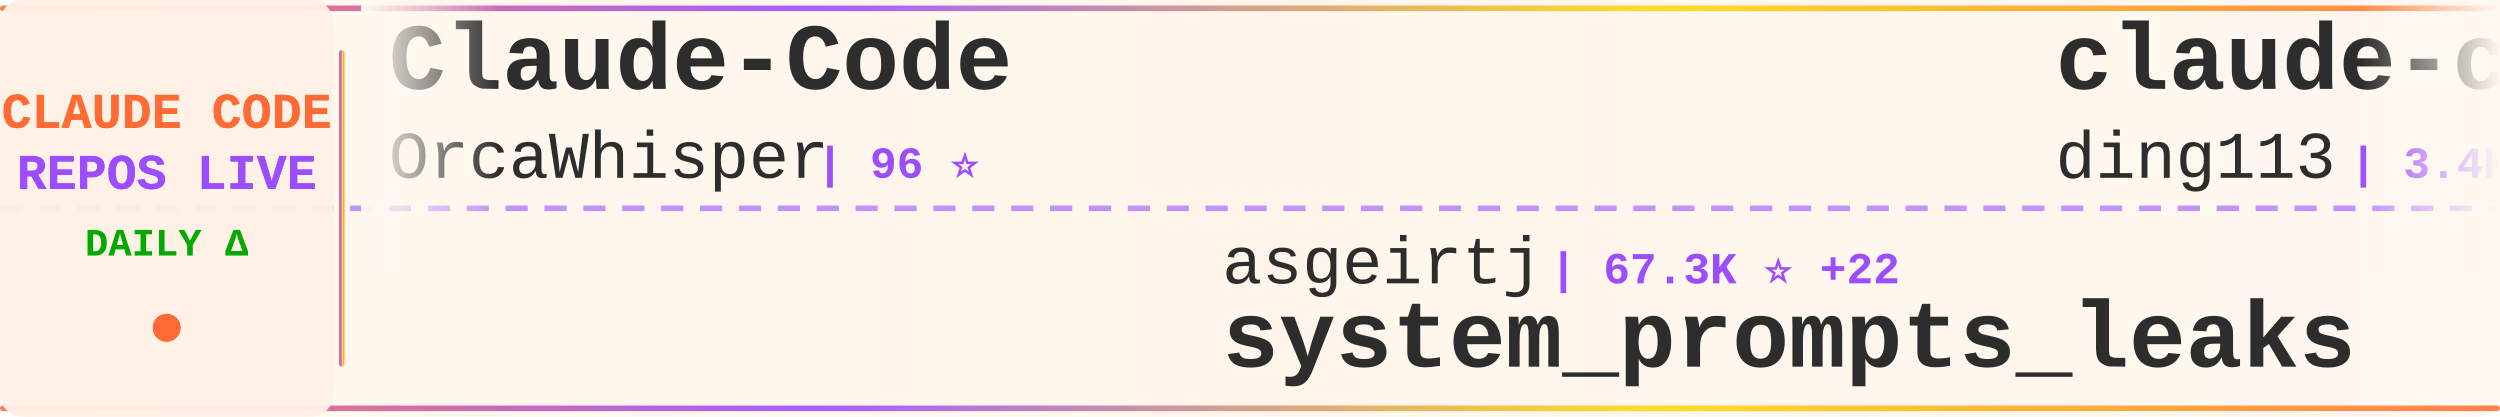
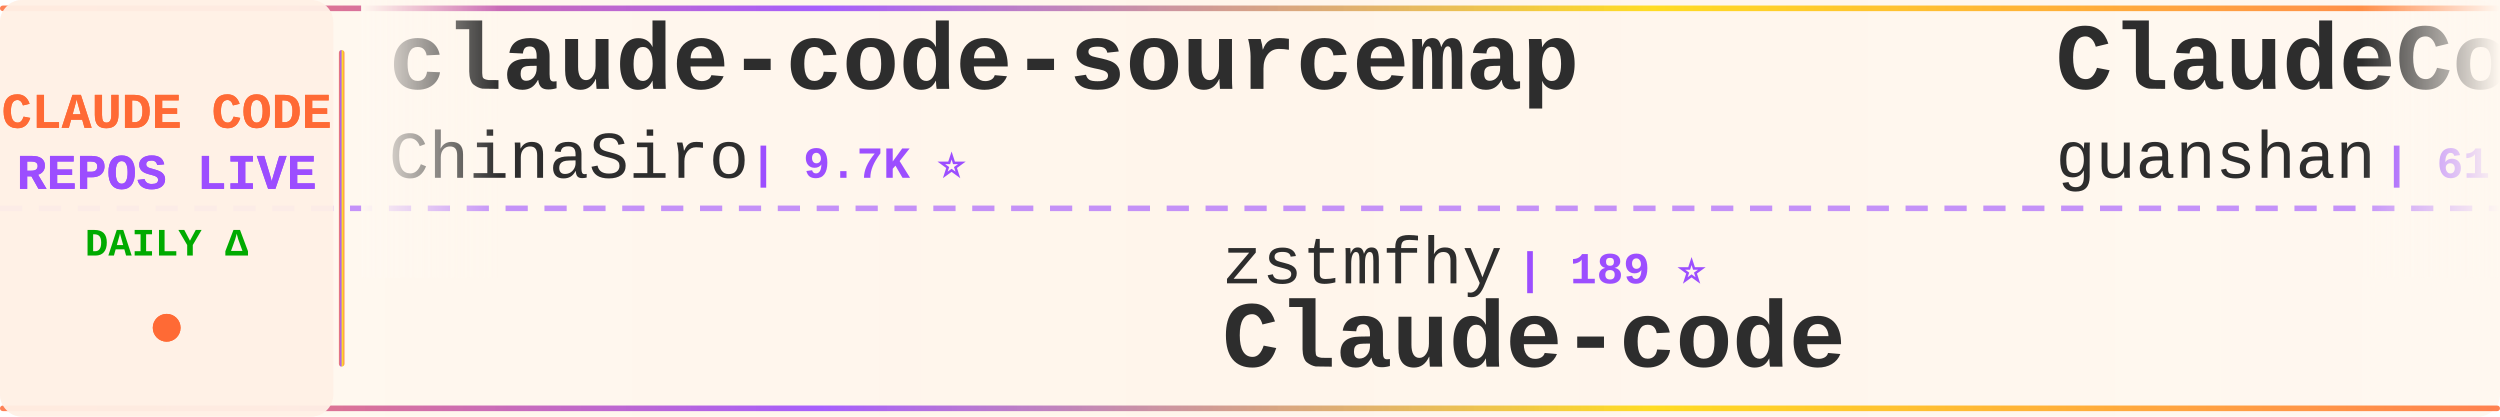
<svg xmlns="http://www.w3.org/2000/svg" width="900" height="150">
  <defs>
    <linearGradient id="tickerBg" x1="0%" y1="0%" x2="100%" y2="0%">
      <stop offset="0%" style="stop-color:#fff8f0;stop-opacity:0.98" />
      <stop offset="50%" style="stop-color:#fff5eb;stop-opacity:1" />
      <stop offset="100%" style="stop-color:#fff8f0;stop-opacity:0.98" />
    </linearGradient>
    <linearGradient id="borderGrad" x1="0%" y1="0%" x2="100%" y2="0%">
      <stop offset="0%" style="stop-color:#FF6B35;stop-opacity:0.85">
        <animate attributeName="stop-opacity" values="0.85;1;0.85" dur="2s" repeatCount="indefinite" />
      </stop>
      <stop offset="33%" style="stop-color:#9C4EFF;stop-opacity:0.9">
        <animate attributeName="stop-opacity" values="0.9;1;0.9" dur="2.2s" repeatCount="indefinite" />
      </stop>
      <stop offset="66%" style="stop-color:#FFD700;stop-opacity:0.85">
        <animate attributeName="stop-opacity" values="0.85;1;0.85" dur="1.8s" repeatCount="indefinite" />
      </stop>
      <stop offset="100%" style="stop-color:#FF6B35;stop-opacity:0.85">
        <animate attributeName="stop-opacity" values="0.85;1;0.85" dur="2s" repeatCount="indefinite" />
      </stop>
    </linearGradient>
    <filter id="textGlow">
      <feGaussianBlur stdDeviation="0.15" result="coloredBlur" />
      <feMerge>
        <feMergeNode in="coloredBlur" />
        <feMergeNode in="SourceGraphic" />
      </feMerge>
    </filter>
    <filter id="metricGlow">
      <feGaussianBlur stdDeviation="0.2" result="coloredBlur" />
      <feMerge>
        <feMergeNode in="coloredBlur" />
        <feMergeNode in="SourceGraphic" />
      </feMerge>
    </filter>
    <linearGradient id="leftFade" x1="0%" y1="0%" x2="100%" y2="0%">
      <stop offset="0%" style="stop-color:#fff8f0;stop-opacity:1" />
      <stop offset="100%" style="stop-color:#fff8f0;stop-opacity:0" />
    </linearGradient>
    <linearGradient id="rightFade" x1="0%" y1="0%" x2="100%" y2="0%">
      <stop offset="0%" style="stop-color:#fff8f0;stop-opacity:0" />
      <stop offset="100%" style="stop-color:#fff8f0;stop-opacity:1" />
    </linearGradient>
  </defs>
  <rect width="900" height="150" fill="url(#tickerBg)" rx="8" />
  <rect x="0" y="2" width="900" height="2" fill="url(#borderGrad)" rx="1" />
  <rect x="0" y="146" width="900" height="2" fill="url(#borderGrad)" rx="1" />
  <line x1="0" y1="75" x2="900" y2="75" stroke="#9C4EFF" stroke-width="2" stroke-dasharray="8 6" opacity="0.6" />
  <rect x="0" y="0" width="120" height="150" fill="#fff0e6" opacity="0.95" rx="8" />
  <text x="60" y="46" font-family="'Courier New', monospace" font-size="18" font-weight="bold" fill="#FF6B35" text-anchor="middle" filter="url(#textGlow)">
    CLAUDE CODE
  </text>
  <text x="60" y="68" font-family="'Courier New', monospace" font-size="18" font-weight="bold" fill="#9C4EFF" text-anchor="middle" filter="url(#textGlow)">
    REPOS LIVE
  </text>
  <text x="60" y="92" font-family="'Courier New', monospace" font-size="14" font-weight="bold" fill="#00aa00" text-anchor="middle">
    DAILY Δ
  </text>
  <circle cx="60" cy="118" r="5" fill="#FF6B35" filter="url(#metricGlow)">
    <animate attributeName="r" values="4;6;4" dur="1.5s" repeatCount="indefinite" />
    <animate attributeName="opacity" values="0.6;1;0.6" dur="1.5s" repeatCount="indefinite" />
  </circle>
  <rect x="122" y="18" width="2" height="114" fill="url(#borderGrad)" rx="1" />
  <clipPath id="tickerClip">
    <rect x="130" y="0" width="770" height="150" />
  </clipPath>
  <g clip-path="url(#tickerClip)">
    <g id="tickerItems">
      <animateTransform attributeName="transform" attributeType="XML" type="translate" from="0 0" to="-3000 0" dur="54s" repeatCount="indefinite" />
      <g transform="translate(0, 0)">
-         <text x="140" y="32" font-family="'Courier New', monospace" font-size="34" font-weight="bold" fill="#2d2d2d">Claude-Code</text>
-         <text x="140" y="64" font-family="'Courier New', monospace" font-size="24" font-weight="normal" fill="#2d2d2d" opacity="1.0">OrcaWhisper</text>
-         <text x="294" y="64" font-family="'Courier New', monospace" font-size="16" font-weight="bold" fill="#9C4EFF"> | 96 ⭐</text>
+         <text x="140" y="32" font-family="'Courier New', monospace" font-size="34" font-weight="bold" fill="#2d2d2d">claude-code-sourcemap</text>
+         <text x="140" y="64" font-family="'Courier New', monospace" font-size="24" font-weight="normal" fill="#2d2d2d" opacity="1.0">ChinaSiro</text>
+         <text x="270" y="64" font-family="'Courier New', monospace" font-size="16" font-weight="bold" fill="#9C4EFF"> | 9.7K ⭐</text>
      </g>
      <g transform="translate(300, 0)">
-         <text x="140" y="102" font-family="'Courier New', monospace" font-size="24" font-weight="normal" fill="#2d2d2d" opacity="1.0">asgeirtj</text>
-         <text x="258" y="102" font-family="'Courier New', monospace" font-size="16" font-weight="bold" fill="#9C4EFF"> | 67.3K ⭐ +22</text>
-         <text x="140" y="132" font-family="'Courier New', monospace" font-size="34" font-weight="bold" fill="#2d2d2d">system_prompts_leaks</text>
+         <text x="140" y="102" font-family="'Courier New', monospace" font-size="24" font-weight="normal" fill="#2d2d2d" opacity="1.0">zstmfhy</text>
+         <text x="246" y="102" font-family="'Courier New', monospace" font-size="16" font-weight="bold" fill="#9C4EFF"> | 189 ⭐</text>
+         <text x="140" y="132" font-family="'Courier New', monospace" font-size="34" font-weight="bold" fill="#2d2d2d">Claude-code</text>
      </g>
      <g transform="translate(600, 0)">
-         <text x="140" y="32" font-family="'Courier New', monospace" font-size="34" font-weight="bold" fill="#2d2d2d">claude-code-hub</text>
-         <text x="140" y="64" font-family="'Courier New', monospace" font-size="24" font-weight="normal" fill="#2d2d2d" opacity="1.0">ding113</text>
-         <text x="246" y="64" font-family="'Courier New', monospace" font-size="16" font-weight="bold" fill="#9C4EFF"> | 3.4K ⭐ +1</text>
+         <text x="140" y="32" font-family="'Courier New', monospace" font-size="34" font-weight="bold" fill="#2d2d2d">ClaudeCode</text>
+         <text x="140" y="64" font-family="'Courier New', monospace" font-size="24" font-weight="normal" fill="#2d2d2d" opacity="1.0">guanshan</text>
+         <text x="258" y="64" font-family="'Courier New', monospace" font-size="16" font-weight="bold" fill="#9C4EFF"> | 61 ⭐</text>
      </g>
      <g transform="translate(900, 0)">
-         <text x="140" y="102" font-family="'Courier New', monospace" font-size="24" font-weight="normal" fill="#2d2d2d" opacity="1.0">liuup</text>
-         <text x="222" y="102" font-family="'Courier New', monospace" font-size="16" font-weight="bold" fill="#9C4EFF"> | 3.9K ⭐ +1</text>
-         <text x="140" y="132" font-family="'Courier New', monospace" font-size="34" font-weight="bold" fill="#2d2d2d">claude-code-analysis</text>
+         <text x="140" y="102" font-family="'Courier New', monospace" font-size="24" font-weight="normal" fill="#2d2d2d" opacity="1.0">Yuyz0112</text>
+         <text x="258" y="102" font-family="'Courier New', monospace" font-size="16" font-weight="bold" fill="#9C4EFF"> | 2.4K ⭐</text>
+         <text x="140" y="132" font-family="'Courier New', monospace" font-size="34" font-weight="bold" fill="#2d2d2d">claude-code-reverse</text>
      </g>
      <g transform="translate(1200, 0)">
-         <text x="140" y="32" font-family="'Courier New', monospace" font-size="34" font-weight="bold" fill="#2d2d2d">claude-code-tudou</text>
-         <text x="140" y="64" font-family="'Courier New', monospace" font-size="24" font-weight="normal" fill="#2d2d2d" opacity="1.0">AICoderTudou</text>
-         <text x="306" y="64" font-family="'Courier New', monospace" font-size="16" font-weight="bold" fill="#9C4EFF"> | 493 ⭐</text>
+         <text x="140" y="32" font-family="'Courier New', monospace" font-size="34" font-weight="bold" fill="#2d2d2d">Open-ClaudeCode</text>
+         <text x="140" y="64" font-family="'Courier New', monospace" font-size="24" font-weight="normal" fill="#2d2d2d" opacity="1.0">LING71671</text>
+         <text x="270" y="64" font-family="'Courier New', monospace" font-size="16" font-weight="bold" fill="#9C4EFF"> | 951 ⭐</text>
      </g>
      <g transform="translate(1500, 0)">
-         <text x="140" y="102" font-family="'Courier New', monospace" font-size="24" font-weight="normal" fill="#2d2d2d" opacity="1.0">feiskyer</text>
-         <text x="258" y="102" font-family="'Courier New', monospace" font-size="16" font-weight="bold" fill="#9C4EFF"> | 1.7K ⭐</text>
-         <text x="140" y="132" font-family="'Courier New', monospace" font-size="34" font-weight="bold" fill="#2d2d2d">claude-code-settings</text>
+         <text x="140" y="102" font-family="'Courier New', monospace" font-size="24" font-weight="normal" fill="#2d2d2d" opacity="1.0">zebbern</text>
+         <text x="246" y="102" font-family="'Courier New', monospace" font-size="16" font-weight="bold" fill="#9C4EFF"> | 4.6K ⭐</text>
+         <text x="140" y="132" font-family="'Courier New', monospace" font-size="34" font-weight="bold" fill="#2d2d2d">claude-code-guide</text>
      </g>
      <g transform="translate(1800, 0)">
-         <text x="140" y="32" font-family="'Courier New', monospace" font-size="34" font-weight="bold" fill="#2d2d2d">claude-code-tips</text>
-         <text x="140" y="64" font-family="'Courier New', monospace" font-size="24" font-weight="normal" fill="#2d2d2d" opacity="1.0">ykdojo</text>
-         <text x="234" y="64" font-family="'Courier New', monospace" font-size="16" font-weight="bold" fill="#9C4EFF"> | 10.1K ⭐ +1</text>
+         <text x="140" y="32" font-family="'Courier New', monospace" font-size="34" font-weight="bold" fill="#2d2d2d">claude-code-showcase</text>
+         <text x="140" y="64" font-family="'Courier New', monospace" font-size="24" font-weight="normal" fill="#2d2d2d" opacity="1.0">ChrisWiles</text>
+         <text x="282" y="64" font-family="'Courier New', monospace" font-size="16" font-weight="bold" fill="#9C4EFF"> | 6.1K ⭐</text>
      </g>
      <g transform="translate(2100, 0)">
-         <text x="140" y="102" font-family="'Courier New', monospace" font-size="24" font-weight="normal" fill="#2d2d2d" opacity="1.0">pedrohcgs</text>
-         <text x="270" y="102" font-family="'Courier New', monospace" font-size="16" font-weight="bold" fill="#9C4EFF"> | 1.6K ⭐</text>
-         <text x="140" y="132" font-family="'Courier New', monospace" font-size="34" font-weight="bold" fill="#2d2d2d">claude-code-my-workflow</text>
+         <text x="140" y="102" font-family="'Courier New', monospace" font-size="24" font-weight="normal" fill="#2d2d2d" opacity="1.0">Chachamaru127</text>
+         <text x="318" y="102" font-family="'Courier New', monospace" font-size="16" font-weight="bold" fill="#9C4EFF"> | 3.1K ⭐</text>
+         <text x="140" y="132" font-family="'Courier New', monospace" font-size="34" font-weight="bold" fill="#2d2d2d">claude-code-harness</text>
      </g>
      <g transform="translate(2400, 0)">
-         <text x="140" y="32" font-family="'Courier New', monospace" font-size="34" font-weight="bold" fill="#2d2d2d">Open-ClaudeCode</text>
-         <text x="140" y="64" font-family="'Courier New', monospace" font-size="24" font-weight="normal" fill="#2d2d2d" opacity="1.0">LING71671</text>
-         <text x="270" y="64" font-family="'Courier New', monospace" font-size="16" font-weight="bold" fill="#9C4EFF"> | 951 ⭐ +1</text>
+         <text x="140" y="32" font-family="'Courier New', monospace" font-size="34" font-weight="bold" fill="#2d2d2d">ClaudeCodeAgents</text>
+         <text x="140" y="64" font-family="'Courier New', monospace" font-size="24" font-weight="normal" fill="#2d2d2d" opacity="1.0">darcyegb</text>
+         <text x="258" y="64" font-family="'Courier New', monospace" font-size="16" font-weight="bold" fill="#9C4EFF"> | 763 ⭐</text>
      </g>
      <g transform="translate(2700, 0)">
-         <text x="140" y="102" font-family="'Courier New', monospace" font-size="24" font-weight="normal" fill="#2d2d2d" opacity="1.0">lintsinghua</text>
-         <text x="294" y="102" font-family="'Courier New', monospace" font-size="16" font-weight="bold" fill="#9C4EFF"> | 4.2K ⭐</text>
-         <text x="140" y="132" font-family="'Courier New', monospace" font-size="34" font-weight="bold" fill="#2d2d2d">claude-code-book</text>
+         <text x="140" y="102" font-family="'Courier New', monospace" font-size="24" font-weight="normal" fill="#2d2d2d" opacity="1.0">FlorianBruniaux</text>
+         <text x="342" y="102" font-family="'Courier New', monospace" font-size="16" font-weight="bold" fill="#9C4EFF"> | 6.0K ⭐</text>
+         <text x="140" y="132" font-family="'Courier New', monospace" font-size="34" font-weight="bold" fill="#2d2d2d">claude-code-ultimate-gui...</text>
      </g>
      <g transform="translate(3000, 0)">
-         <text x="140" y="32" font-family="'Courier New', monospace" font-size="34" font-weight="bold" fill="#2d2d2d">Claude-Code</text>
-         <text x="140" y="64" font-family="'Courier New', monospace" font-size="24" font-weight="normal" fill="#2d2d2d" opacity="1.0">OrcaWhisper</text>
-         <text x="294" y="64" font-family="'Courier New', monospace" font-size="16" font-weight="bold" fill="#9C4EFF"> | 96 ⭐</text>
+         <text x="140" y="32" font-family="'Courier New', monospace" font-size="34" font-weight="bold" fill="#2d2d2d">claude-code-sourcemap</text>
+         <text x="140" y="64" font-family="'Courier New', monospace" font-size="24" font-weight="normal" fill="#2d2d2d" opacity="1.0">ChinaSiro</text>
+         <text x="270" y="64" font-family="'Courier New', monospace" font-size="16" font-weight="bold" fill="#9C4EFF"> | 9.7K ⭐</text>
      </g>
      <g transform="translate(3300, 0)">
-         <text x="140" y="102" font-family="'Courier New', monospace" font-size="24" font-weight="normal" fill="#2d2d2d" opacity="1.0">asgeirtj</text>
-         <text x="258" y="102" font-family="'Courier New', monospace" font-size="16" font-weight="bold" fill="#9C4EFF"> | 67.3K ⭐ +22</text>
-         <text x="140" y="132" font-family="'Courier New', monospace" font-size="34" font-weight="bold" fill="#2d2d2d">system_prompts_leaks</text>
+         <text x="140" y="102" font-family="'Courier New', monospace" font-size="24" font-weight="normal" fill="#2d2d2d" opacity="1.0">zstmfhy</text>
+         <text x="246" y="102" font-family="'Courier New', monospace" font-size="16" font-weight="bold" fill="#9C4EFF"> | 189 ⭐</text>
+         <text x="140" y="132" font-family="'Courier New', monospace" font-size="34" font-weight="bold" fill="#2d2d2d">Claude-code</text>
      </g>
      <g transform="translate(3600, 0)">
-         <text x="140" y="32" font-family="'Courier New', monospace" font-size="34" font-weight="bold" fill="#2d2d2d">claude-code-hub</text>
-         <text x="140" y="64" font-family="'Courier New', monospace" font-size="24" font-weight="normal" fill="#2d2d2d" opacity="1.0">ding113</text>
-         <text x="246" y="64" font-family="'Courier New', monospace" font-size="16" font-weight="bold" fill="#9C4EFF"> | 3.4K ⭐ +1</text>
+         <text x="140" y="32" font-family="'Courier New', monospace" font-size="34" font-weight="bold" fill="#2d2d2d">ClaudeCode</text>
+         <text x="140" y="64" font-family="'Courier New', monospace" font-size="24" font-weight="normal" fill="#2d2d2d" opacity="1.0">guanshan</text>
+         <text x="258" y="64" font-family="'Courier New', monospace" font-size="16" font-weight="bold" fill="#9C4EFF"> | 61 ⭐</text>
      </g>
      <g transform="translate(3900, 0)">
-         <text x="140" y="102" font-family="'Courier New', monospace" font-size="24" font-weight="normal" fill="#2d2d2d" opacity="1.0">liuup</text>
-         <text x="222" y="102" font-family="'Courier New', monospace" font-size="16" font-weight="bold" fill="#9C4EFF"> | 3.9K ⭐ +1</text>
-         <text x="140" y="132" font-family="'Courier New', monospace" font-size="34" font-weight="bold" fill="#2d2d2d">claude-code-analysis</text>
+         <text x="140" y="102" font-family="'Courier New', monospace" font-size="24" font-weight="normal" fill="#2d2d2d" opacity="1.0">Yuyz0112</text>
+         <text x="258" y="102" font-family="'Courier New', monospace" font-size="16" font-weight="bold" fill="#9C4EFF"> | 2.4K ⭐</text>
+         <text x="140" y="132" font-family="'Courier New', monospace" font-size="34" font-weight="bold" fill="#2d2d2d">claude-code-reverse</text>
      </g>
    </g>
  </g>
  <rect x="130" y="0" width="50" height="100" fill="url(#leftFade)" />
  <rect x="850" y="0" width="50" height="100" fill="url(#rightFade)" />
</svg>
